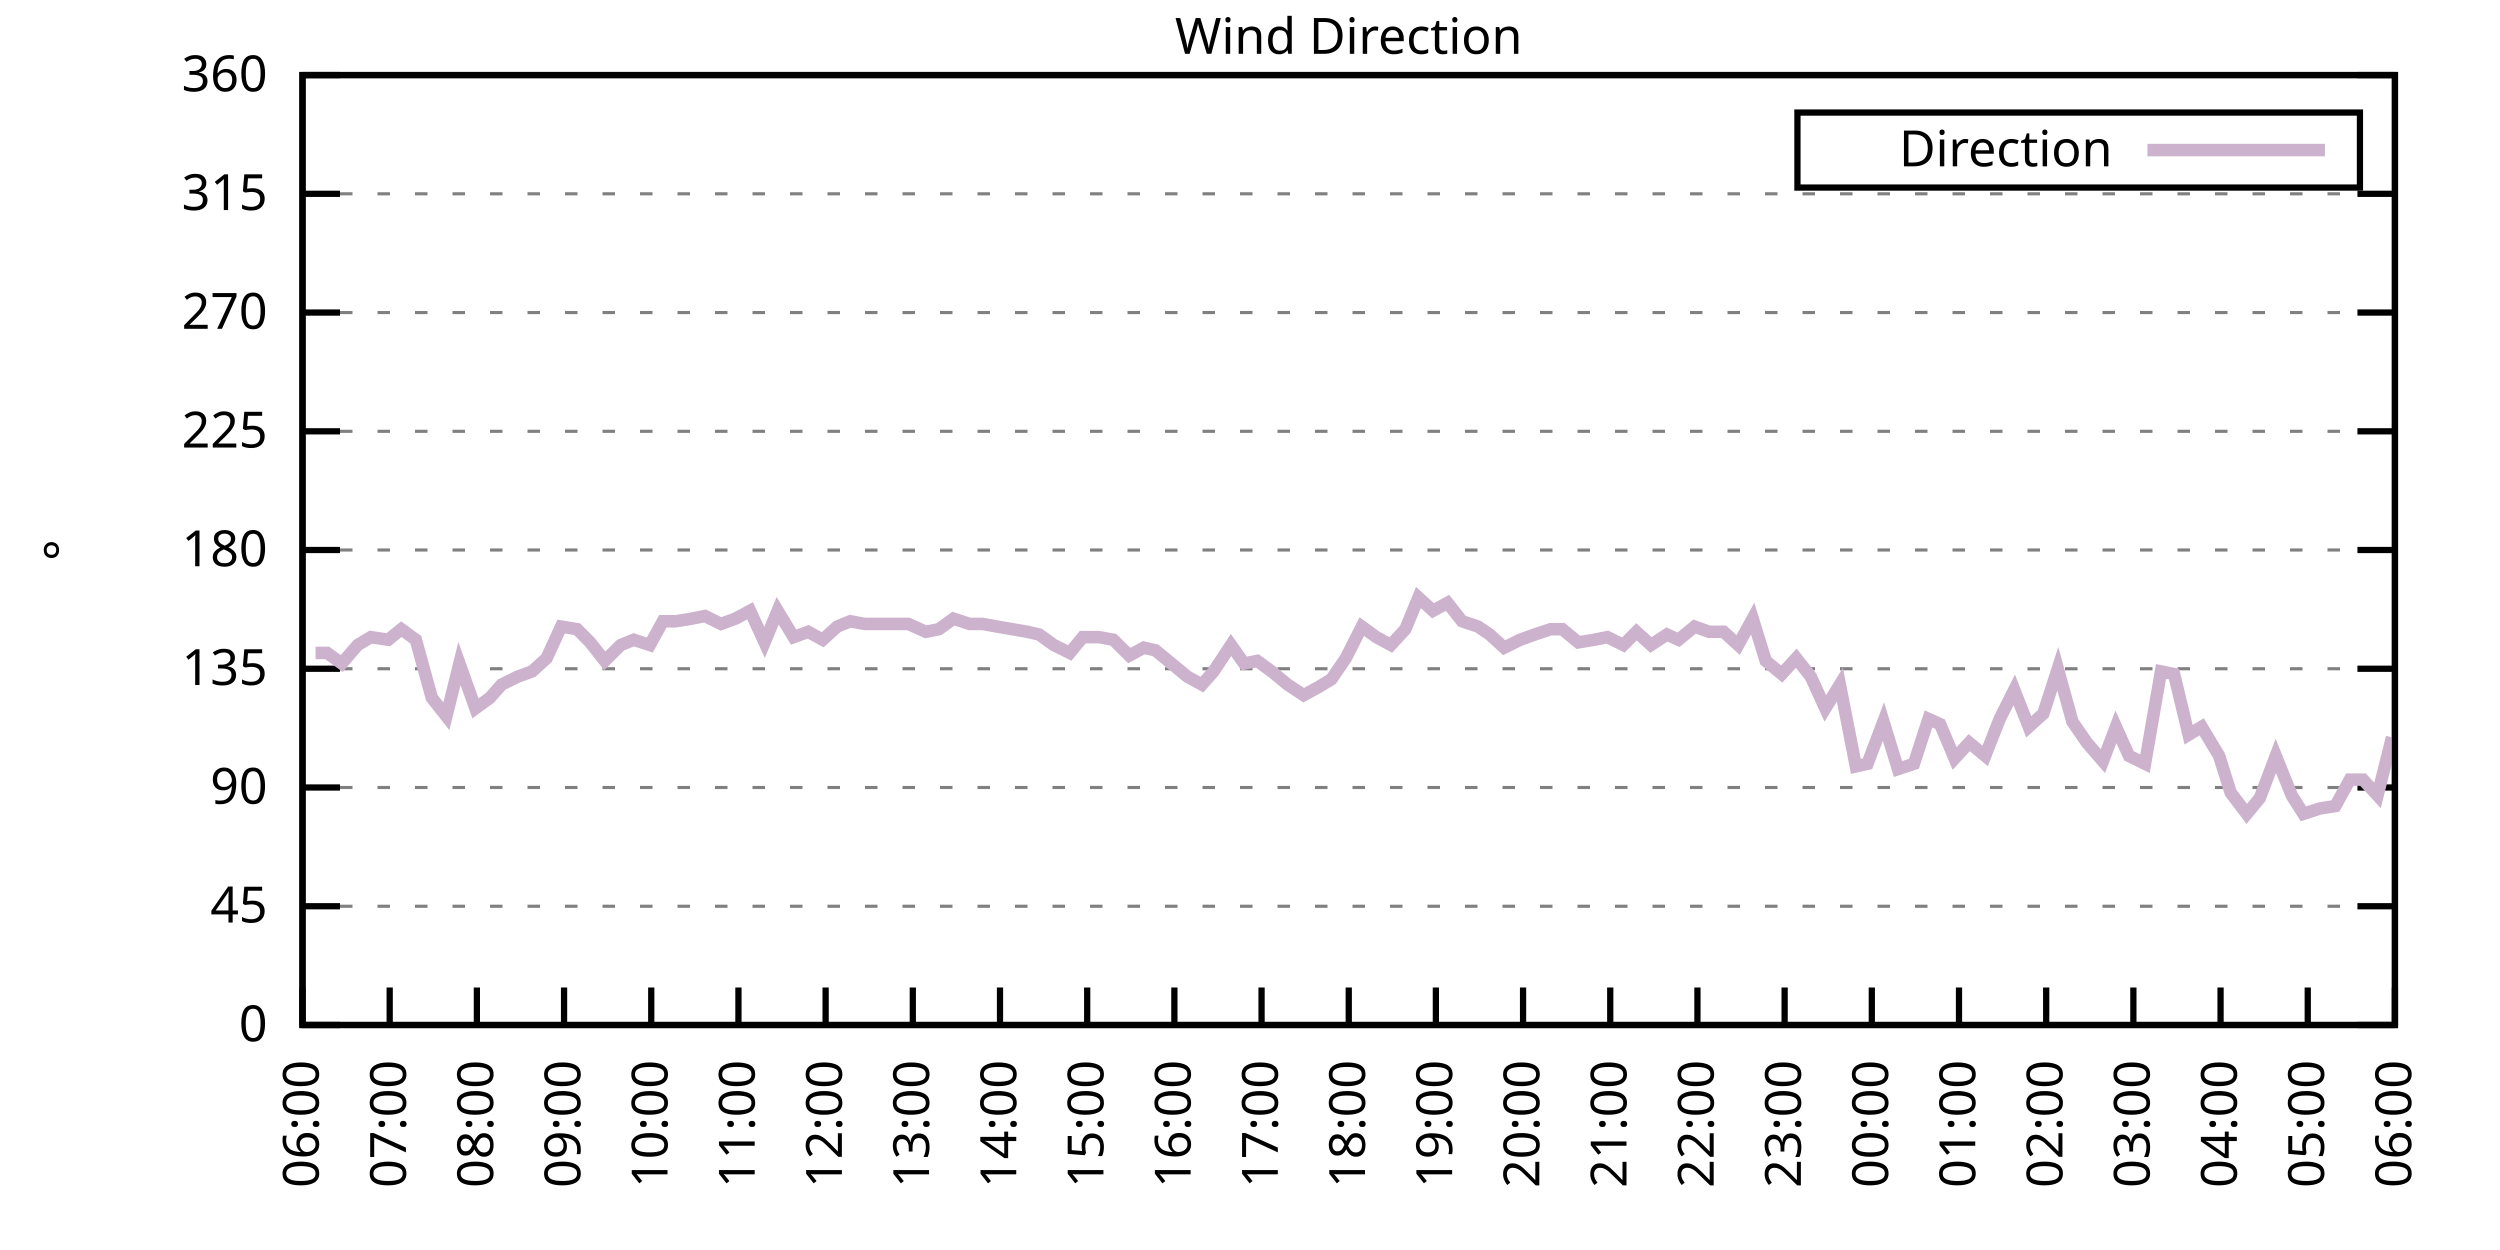
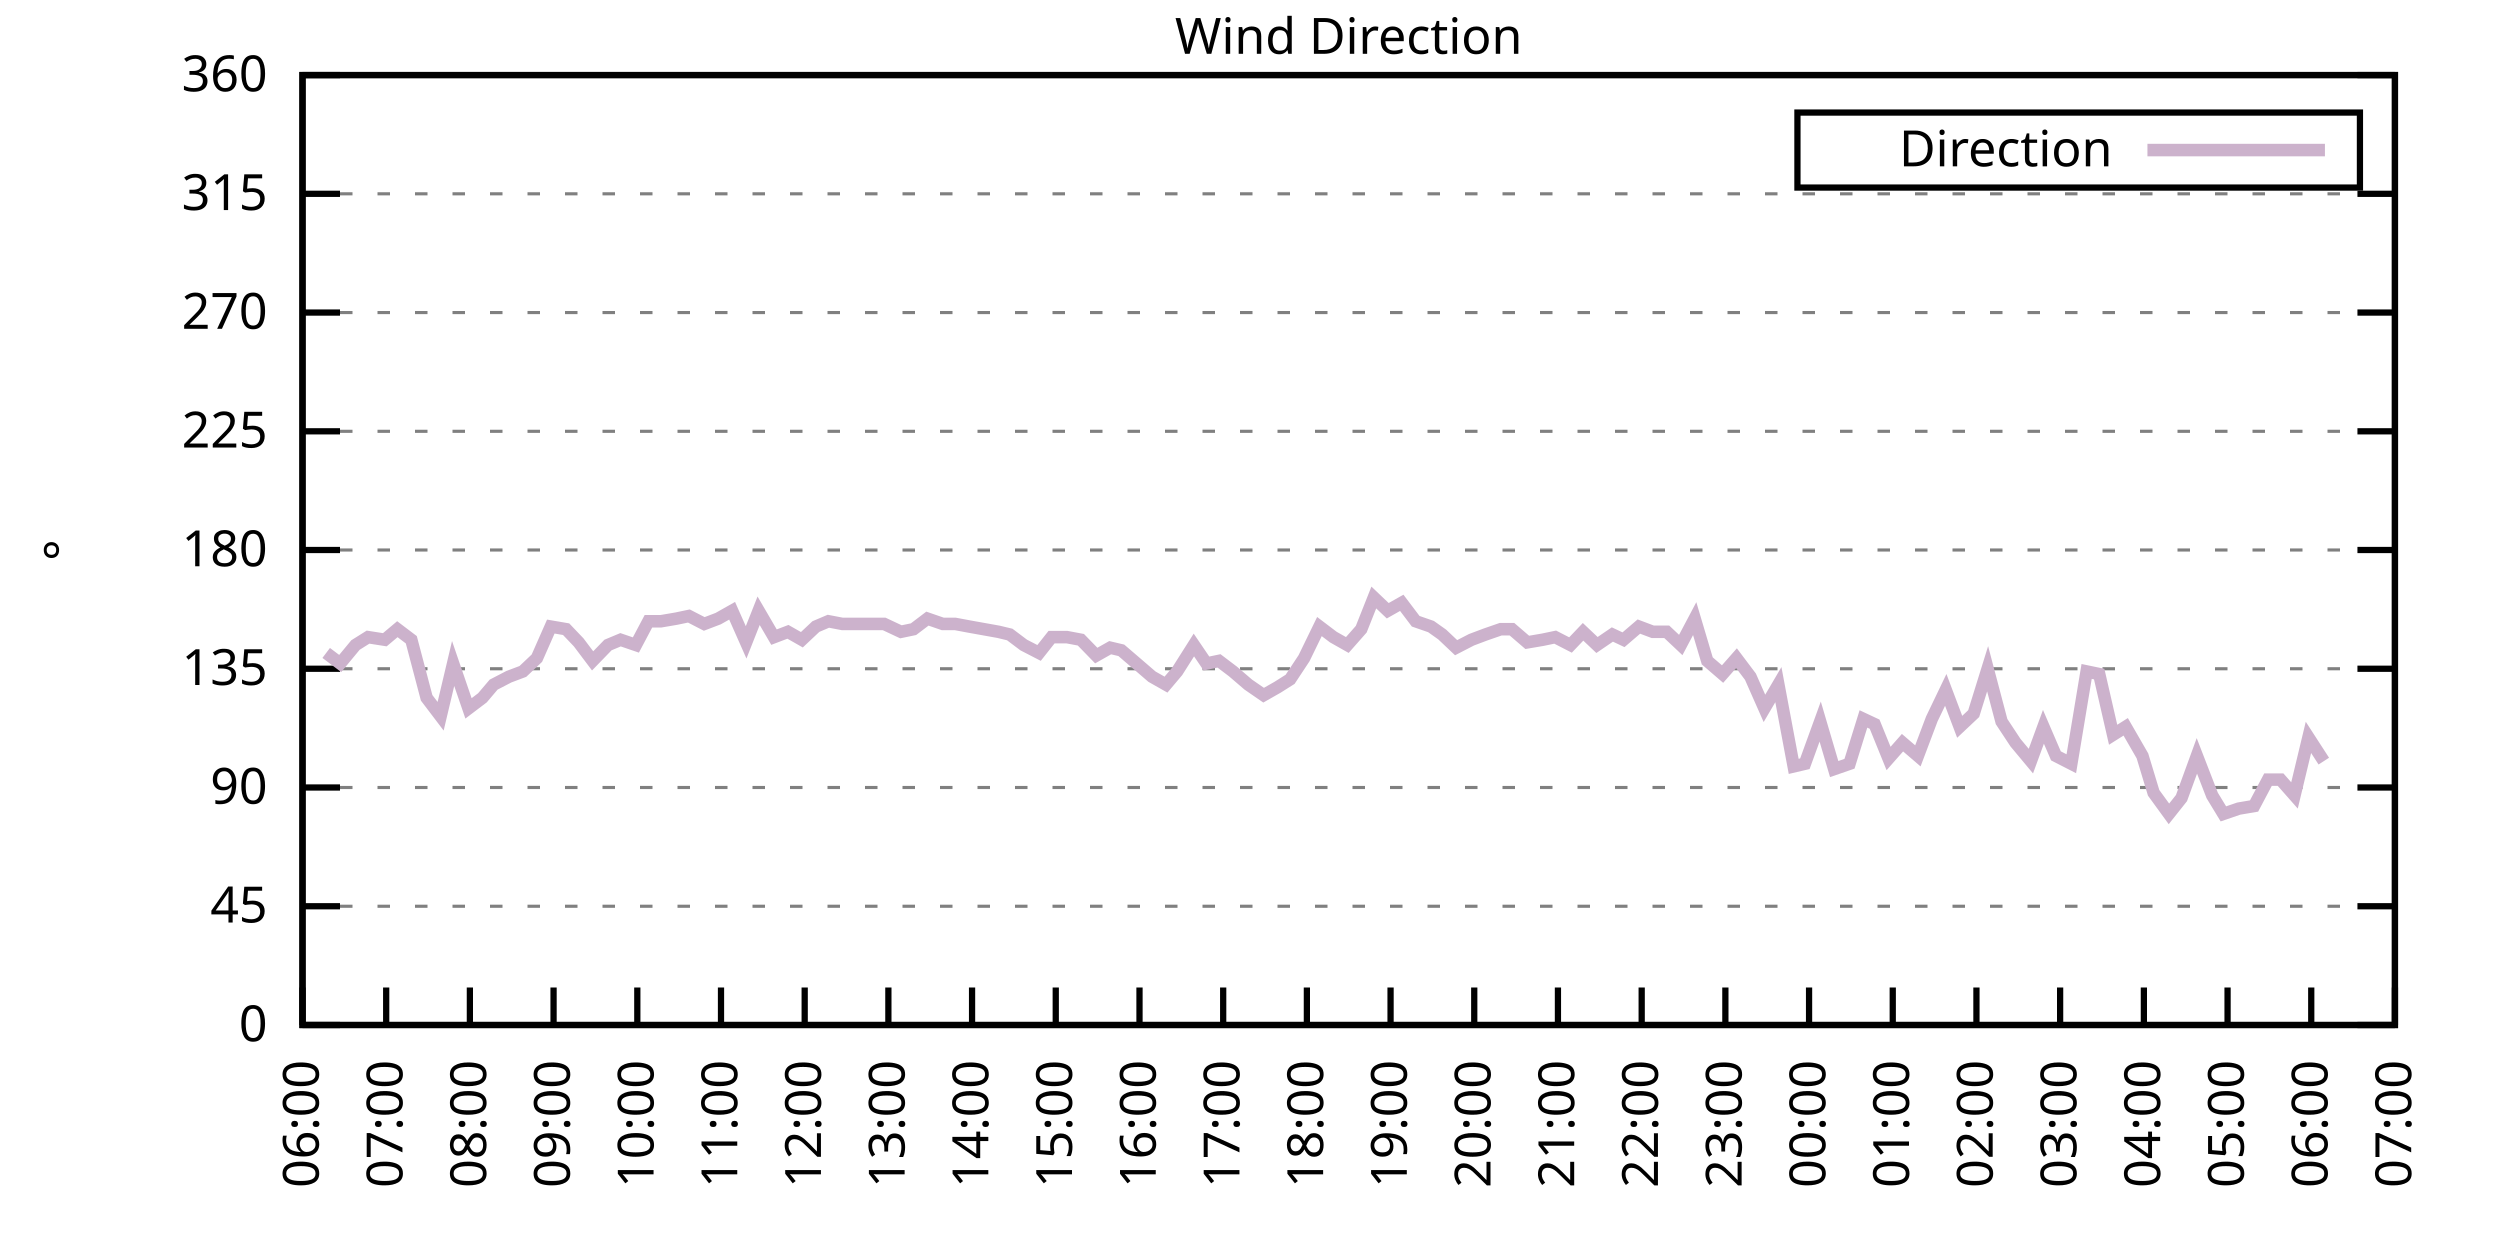
<svg xmlns="http://www.w3.org/2000/svg" xmlns:xlink="http://www.w3.org/1999/xlink" width="400" height="200" viewBox="0 0 400 200">
  <g id="gnuplot_canvas">
    <rect x="0" y="0" width="400" height="200" fill="none" />
    <defs>
      <circle id="gpDot" r="0.5" stroke-width="0.5" stroke="currentColor" />
      <path id="gpPt0" stroke-width="0.333" stroke="currentColor" d="M-1,0 h2 M0,-1 v2" />
      <path id="gpPt1" stroke-width="0.333" stroke="currentColor" d="M-1,-1 L1,1 M1,-1 L-1,1" />
      <path id="gpPt2" stroke-width="0.333" stroke="currentColor" d="M-1,0 L1,0 M0,-1 L0,1 M-1,-1 L1,1 M-1,1 L1,-1" />
      <rect id="gpPt3" stroke-width="0.333" stroke="currentColor" x="-1" y="-1" width="2" height="2" />
      <rect id="gpPt4" stroke-width="0.333" stroke="currentColor" fill="currentColor" x="-1" y="-1" width="2" height="2" />
      <circle id="gpPt5" stroke-width="0.333" stroke="currentColor" cx="0" cy="0" r="1" />
      <use xlink:href="#gpPt5" id="gpPt6" fill="currentColor" stroke="none" />
      <path id="gpPt7" stroke-width="0.333" stroke="currentColor" d="M0,-1.33 L-1.33,0.67 L1.33,0.67 z" />
      <use xlink:href="#gpPt7" id="gpPt8" fill="currentColor" stroke="none" />
      <use xlink:href="#gpPt7" id="gpPt9" stroke="currentColor" transform="rotate(180)" />
      <use xlink:href="#gpPt9" id="gpPt10" fill="currentColor" stroke="none" />
      <use xlink:href="#gpPt3" id="gpPt11" stroke="currentColor" transform="rotate(45)" />
      <use xlink:href="#gpPt11" id="gpPt12" fill="currentColor" stroke="none" />
      <path id="gpPt13" stroke-width="0.333" stroke="currentColor" d="M0,1.330 L1.265,0.411 L0.782,-1.067 L-0.782,-1.076 L-1.265,0.411 z" />
      <use xlink:href="#gpPt13" id="gpPt14" fill="currentColor" stroke="none" />
      <filter id="textbox" filterUnits="objectBoundingBox" x="0" y="0" height="1" width="1">
        <feFlood flood-color="white" flood-opacity="1" result="bgnd" />
        <feComposite in="SourceGraphic" in2="bgnd" operator="atop" />
      </filter>
      <filter id="greybox" filterUnits="objectBoundingBox" x="0" y="0" height="1" width="1">
        <feFlood flood-color="lightgrey" flood-opacity="1" result="grey" />
        <feComposite in="SourceGraphic" in2="grey" operator="atop" />
      </filter>
    </defs>
    <g fill="none" color="white" stroke="currentColor" stroke-width="1.00" stroke-linecap="butt" stroke-linejoin="miter">
</g>
    <g fill="none" color="black" stroke="currentColor" stroke-width="1.00" stroke-linecap="butt" stroke-linejoin="miter">
      <g stroke="none" shape-rendering="crispEdges">
        <polygon fill="rgb(255, 255, 255)" points="48.40,164.00 383.18,164.00 383.18,12.02 48.40,12.02 " />
      </g>
    </g>
    <g fill="none" color="black" stroke="currentColor" stroke-width="1.00" stroke-linecap="butt" stroke-linejoin="miter">
</g>
    <g fill="none" color="black" stroke="black" stroke-width="0.50" stroke-linecap="butt" stroke-linejoin="miter">
</g>
    <g fill="none" color="gray" stroke="currentColor" stroke-width="0.50" stroke-linecap="butt" stroke-linejoin="miter">
      <path stroke="gray" stroke-dasharray="2,4" class="gridline" d="M48.40,164.00 L383.19,164.00  " />
    </g>
    <g fill="none" color="gray" stroke="gray" stroke-width="1.00" stroke-linecap="butt" stroke-linejoin="miter">
</g>
    <g fill="none" color="black" stroke="currentColor" stroke-width="1.00" stroke-linecap="butt" stroke-linejoin="miter">
      <path stroke="black" d="M48.40,164.00 L54.40,164.00 M383.19,164.00 L377.19,164.00  " />
      <g transform="translate(42.80,166.60)" stroke="none" fill="black" font-family="Sans" font-size="8.00" text-anchor="end">
        <text>
          <tspan font-family="Sans"> 0</tspan>
        </text>
      </g>
    </g>
    <g fill="none" color="black" stroke="currentColor" stroke-width="1.00" stroke-linecap="butt" stroke-linejoin="miter">
</g>
    <g fill="none" color="black" stroke="black" stroke-width="0.50" stroke-linecap="butt" stroke-linejoin="miter">
</g>
    <g fill="none" color="gray" stroke="currentColor" stroke-width="0.50" stroke-linecap="butt" stroke-linejoin="miter">
      <path stroke="gray" stroke-dasharray="2,4" class="gridline" d="M48.40,145.00 L383.19,145.00  " />
    </g>
    <g fill="none" color="gray" stroke="gray" stroke-width="1.00" stroke-linecap="butt" stroke-linejoin="miter">
</g>
    <g fill="none" color="black" stroke="currentColor" stroke-width="1.00" stroke-linecap="butt" stroke-linejoin="miter">
      <path stroke="black" d="M48.40,145.00 L54.40,145.00 M383.19,145.00 L377.19,145.00  " />
      <g transform="translate(42.80,147.60)" stroke="none" fill="black" font-family="Sans" font-size="8.00" text-anchor="end">
        <text>
          <tspan font-family="Sans"> 45</tspan>
        </text>
      </g>
    </g>
    <g fill="none" color="black" stroke="currentColor" stroke-width="1.00" stroke-linecap="butt" stroke-linejoin="miter">
</g>
    <g fill="none" color="black" stroke="black" stroke-width="0.50" stroke-linecap="butt" stroke-linejoin="miter">
</g>
    <g fill="none" color="gray" stroke="currentColor" stroke-width="0.50" stroke-linecap="butt" stroke-linejoin="miter">
      <path stroke="gray" stroke-dasharray="2,4" class="gridline" d="M48.40,126.00 L383.19,126.00  " />
    </g>
    <g fill="none" color="gray" stroke="gray" stroke-width="1.00" stroke-linecap="butt" stroke-linejoin="miter">
</g>
    <g fill="none" color="black" stroke="currentColor" stroke-width="1.00" stroke-linecap="butt" stroke-linejoin="miter">
      <path stroke="black" d="M48.40,126.00 L54.40,126.00 M383.19,126.00 L377.19,126.00  " />
      <g transform="translate(42.80,128.60)" stroke="none" fill="black" font-family="Sans" font-size="8.00" text-anchor="end">
        <text>
          <tspan font-family="Sans"> 90</tspan>
        </text>
      </g>
    </g>
    <g fill="none" color="black" stroke="currentColor" stroke-width="1.00" stroke-linecap="butt" stroke-linejoin="miter">
</g>
    <g fill="none" color="black" stroke="black" stroke-width="0.50" stroke-linecap="butt" stroke-linejoin="miter">
</g>
    <g fill="none" color="gray" stroke="currentColor" stroke-width="0.50" stroke-linecap="butt" stroke-linejoin="miter">
      <path stroke="gray" stroke-dasharray="2,4" class="gridline" d="M48.40,107.00 L383.19,107.00  " />
    </g>
    <g fill="none" color="gray" stroke="gray" stroke-width="1.00" stroke-linecap="butt" stroke-linejoin="miter">
</g>
    <g fill="none" color="black" stroke="currentColor" stroke-width="1.00" stroke-linecap="butt" stroke-linejoin="miter">
      <path stroke="black" d="M48.40,107.00 L54.40,107.00 M383.19,107.00 L377.19,107.00  " />
      <g transform="translate(42.80,109.60)" stroke="none" fill="black" font-family="Sans" font-size="8.00" text-anchor="end">
        <text>
          <tspan font-family="Sans"> 135</tspan>
        </text>
      </g>
    </g>
    <g fill="none" color="black" stroke="currentColor" stroke-width="1.00" stroke-linecap="butt" stroke-linejoin="miter">
</g>
    <g fill="none" color="black" stroke="black" stroke-width="0.50" stroke-linecap="butt" stroke-linejoin="miter">
</g>
    <g fill="none" color="gray" stroke="currentColor" stroke-width="0.50" stroke-linecap="butt" stroke-linejoin="miter">
      <path stroke="gray" stroke-dasharray="2,4" class="gridline" d="M48.40,88.00 L383.19,88.00  " />
    </g>
    <g fill="none" color="gray" stroke="gray" stroke-width="1.00" stroke-linecap="butt" stroke-linejoin="miter">
</g>
    <g fill="none" color="black" stroke="currentColor" stroke-width="1.00" stroke-linecap="butt" stroke-linejoin="miter">
      <path stroke="black" d="M48.40,88.00 L54.40,88.00 M383.19,88.00 L377.19,88.00  " />
      <g transform="translate(42.80,90.60)" stroke="none" fill="black" font-family="Sans" font-size="8.00" text-anchor="end">
        <text>
          <tspan font-family="Sans"> 180</tspan>
        </text>
      </g>
    </g>
    <g fill="none" color="black" stroke="currentColor" stroke-width="1.00" stroke-linecap="butt" stroke-linejoin="miter">
</g>
    <g fill="none" color="black" stroke="black" stroke-width="0.50" stroke-linecap="butt" stroke-linejoin="miter">
</g>
    <g fill="none" color="gray" stroke="currentColor" stroke-width="0.50" stroke-linecap="butt" stroke-linejoin="miter">
      <path stroke="gray" stroke-dasharray="2,4" class="gridline" d="M48.40,69.01 L383.19,69.01  " />
    </g>
    <g fill="none" color="gray" stroke="gray" stroke-width="1.00" stroke-linecap="butt" stroke-linejoin="miter">
</g>
    <g fill="none" color="black" stroke="currentColor" stroke-width="1.00" stroke-linecap="butt" stroke-linejoin="miter">
      <path stroke="black" d="M48.40,69.01 L54.40,69.01 M383.19,69.01 L377.19,69.01  " />
      <g transform="translate(42.80,71.61)" stroke="none" fill="black" font-family="Sans" font-size="8.00" text-anchor="end">
        <text>
          <tspan font-family="Sans"> 225</tspan>
        </text>
      </g>
    </g>
    <g fill="none" color="black" stroke="currentColor" stroke-width="1.00" stroke-linecap="butt" stroke-linejoin="miter">
</g>
    <g fill="none" color="black" stroke="black" stroke-width="0.50" stroke-linecap="butt" stroke-linejoin="miter">
</g>
    <g fill="none" color="gray" stroke="currentColor" stroke-width="0.50" stroke-linecap="butt" stroke-linejoin="miter">
      <path stroke="gray" stroke-dasharray="2,4" class="gridline" d="M48.40,50.01 L383.19,50.01  " />
    </g>
    <g fill="none" color="gray" stroke="gray" stroke-width="1.00" stroke-linecap="butt" stroke-linejoin="miter">
</g>
    <g fill="none" color="black" stroke="currentColor" stroke-width="1.00" stroke-linecap="butt" stroke-linejoin="miter">
      <path stroke="black" d="M48.40,50.01 L54.40,50.01 M383.19,50.01 L377.19,50.01  " />
      <g transform="translate(42.80,52.61)" stroke="none" fill="black" font-family="Sans" font-size="8.00" text-anchor="end">
        <text>
          <tspan font-family="Sans"> 270</tspan>
        </text>
      </g>
    </g>
    <g fill="none" color="black" stroke="currentColor" stroke-width="1.00" stroke-linecap="butt" stroke-linejoin="miter">
</g>
    <g fill="none" color="black" stroke="black" stroke-width="0.50" stroke-linecap="butt" stroke-linejoin="miter">
</g>
    <g fill="none" color="gray" stroke="currentColor" stroke-width="0.50" stroke-linecap="butt" stroke-linejoin="miter">
      <path stroke="gray" stroke-dasharray="2,4" class="gridline" d="M48.40,31.01 L383.19,31.01  " />
    </g>
    <g fill="none" color="gray" stroke="gray" stroke-width="1.00" stroke-linecap="butt" stroke-linejoin="miter">
</g>
    <g fill="none" color="black" stroke="currentColor" stroke-width="1.00" stroke-linecap="butt" stroke-linejoin="miter">
      <path stroke="black" d="M48.40,31.01 L54.40,31.01 M383.19,31.01 L377.19,31.01  " />
      <g transform="translate(42.80,33.61)" stroke="none" fill="black" font-family="Sans" font-size="8.00" text-anchor="end">
        <text>
          <tspan font-family="Sans"> 315</tspan>
        </text>
      </g>
    </g>
    <g fill="none" color="black" stroke="currentColor" stroke-width="1.00" stroke-linecap="butt" stroke-linejoin="miter">
</g>
    <g fill="none" color="black" stroke="black" stroke-width="0.50" stroke-linecap="butt" stroke-linejoin="miter">
</g>
    <g fill="none" color="gray" stroke="currentColor" stroke-width="0.50" stroke-linecap="butt" stroke-linejoin="miter">
      <path stroke="gray" stroke-dasharray="2,4" class="gridline" d="M48.40,12.01 L383.19,12.01  " />
    </g>
    <g fill="none" color="gray" stroke="gray" stroke-width="1.00" stroke-linecap="butt" stroke-linejoin="miter">
</g>
    <g fill="none" color="black" stroke="currentColor" stroke-width="1.00" stroke-linecap="butt" stroke-linejoin="miter">
      <path stroke="black" d="M48.40,12.01 L54.40,12.01 M383.19,12.01 L377.19,12.01  " />
      <g transform="translate(42.80,14.61)" stroke="none" fill="black" font-family="Sans" font-size="8.00" text-anchor="end">
        <text>
          <tspan font-family="Sans"> 360</tspan>
        </text>
      </g>
    </g>
    <g fill="none" color="black" stroke="currentColor" stroke-width="1.00" stroke-linecap="butt" stroke-linejoin="miter">
      <path stroke="black" d="M48.40,164.00 L48.40,158.00  " />
      <g transform="translate(51.00,169.60) rotate(270.00)" stroke="none" fill="black" font-family="Sans" font-size="8.00" text-anchor="end">
        <text>
          <tspan font-family="Sans">06:00</tspan>
        </text>
      </g>
    </g>
    <g fill="none" color="black" stroke="currentColor" stroke-width="1.00" stroke-linecap="butt" stroke-linejoin="miter">
-       <path stroke="black" d="M62.35,164.00 L62.35,158.00  " />
-       <g transform="translate(64.95,169.60) rotate(270.00)" stroke="none" fill="black" font-family="Sans" font-size="8.00" text-anchor="end">
+       <path stroke="black" d="M61.79,164.00 L61.79,158.00  " />
+       <g transform="translate(64.39,169.60) rotate(270.00)" stroke="none" fill="black" font-family="Sans" font-size="8.00" text-anchor="end">
        <text>
          <tspan font-family="Sans">07:00</tspan>
        </text>
      </g>
    </g>
    <g fill="none" color="black" stroke="currentColor" stroke-width="1.00" stroke-linecap="butt" stroke-linejoin="miter">
-       <path stroke="black" d="M76.30,164.00 L76.30,158.00  " />
-       <g transform="translate(78.90,169.60) rotate(270.00)" stroke="none" fill="black" font-family="Sans" font-size="8.00" text-anchor="end">
+       <path stroke="black" d="M75.18,164.00 L75.18,158.00  " />
+       <g transform="translate(77.78,169.60) rotate(270.00)" stroke="none" fill="black" font-family="Sans" font-size="8.00" text-anchor="end">
        <text>
          <tspan font-family="Sans">08:00</tspan>
        </text>
      </g>
    </g>
    <g fill="none" color="black" stroke="currentColor" stroke-width="1.00" stroke-linecap="butt" stroke-linejoin="miter">
-       <path stroke="black" d="M90.25,164.00 L90.25,158.00  " />
-       <g transform="translate(92.85,169.60) rotate(270.00)" stroke="none" fill="black" font-family="Sans" font-size="8.00" text-anchor="end">
+       <path stroke="black" d="M88.57,164.00 L88.57,158.00  " />
+       <g transform="translate(91.17,169.60) rotate(270.00)" stroke="none" fill="black" font-family="Sans" font-size="8.00" text-anchor="end">
        <text>
          <tspan font-family="Sans">09:00</tspan>
        </text>
      </g>
    </g>
    <g fill="none" color="black" stroke="currentColor" stroke-width="1.00" stroke-linecap="butt" stroke-linejoin="miter">
-       <path stroke="black" d="M104.20,164.00 L104.20,158.00  " />
-       <g transform="translate(106.80,169.60) rotate(270.00)" stroke="none" fill="black" font-family="Sans" font-size="8.00" text-anchor="end">
+       <path stroke="black" d="M101.97,164.00 L101.97,158.00  " />
+       <g transform="translate(104.57,169.60) rotate(270.00)" stroke="none" fill="black" font-family="Sans" font-size="8.00" text-anchor="end">
        <text>
          <tspan font-family="Sans">10:00</tspan>
        </text>
      </g>
    </g>
    <g fill="none" color="black" stroke="currentColor" stroke-width="1.00" stroke-linecap="butt" stroke-linejoin="miter">
-       <path stroke="black" d="M118.15,164.00 L118.15,158.00  " />
-       <g transform="translate(120.75,169.60) rotate(270.00)" stroke="none" fill="black" font-family="Sans" font-size="8.00" text-anchor="end">
+       <path stroke="black" d="M115.36,164.00 L115.36,158.00  " />
+       <g transform="translate(117.96,169.60) rotate(270.00)" stroke="none" fill="black" font-family="Sans" font-size="8.00" text-anchor="end">
        <text>
          <tspan font-family="Sans">11:00</tspan>
        </text>
      </g>
    </g>
    <g fill="none" color="black" stroke="currentColor" stroke-width="1.00" stroke-linecap="butt" stroke-linejoin="miter">
-       <path stroke="black" d="M132.10,164.00 L132.10,158.00  " />
-       <g transform="translate(134.70,169.60) rotate(270.00)" stroke="none" fill="black" font-family="Sans" font-size="8.00" text-anchor="end">
+       <path stroke="black" d="M128.75,164.00 L128.75,158.00  " />
+       <g transform="translate(131.35,169.60) rotate(270.00)" stroke="none" fill="black" font-family="Sans" font-size="8.00" text-anchor="end">
        <text>
          <tspan font-family="Sans">12:00</tspan>
        </text>
      </g>
    </g>
    <g fill="none" color="black" stroke="currentColor" stroke-width="1.00" stroke-linecap="butt" stroke-linejoin="miter">
-       <path stroke="black" d="M146.05,164.00 L146.05,158.00  " />
-       <g transform="translate(148.65,169.60) rotate(270.00)" stroke="none" fill="black" font-family="Sans" font-size="8.00" text-anchor="end">
+       <path stroke="black" d="M142.14,164.00 L142.14,158.00  " />
+       <g transform="translate(144.74,169.60) rotate(270.00)" stroke="none" fill="black" font-family="Sans" font-size="8.00" text-anchor="end">
        <text>
          <tspan font-family="Sans">13:00</tspan>
        </text>
      </g>
    </g>
    <g fill="none" color="black" stroke="currentColor" stroke-width="1.00" stroke-linecap="butt" stroke-linejoin="miter">
-       <path stroke="black" d="M160.00,164.00 L160.00,158.00  " />
-       <g transform="translate(162.60,169.60) rotate(270.00)" stroke="none" fill="black" font-family="Sans" font-size="8.00" text-anchor="end">
+       <path stroke="black" d="M155.53,164.00 L155.53,158.00  " />
+       <g transform="translate(158.13,169.60) rotate(270.00)" stroke="none" fill="black" font-family="Sans" font-size="8.00" text-anchor="end">
        <text>
          <tspan font-family="Sans">14:00</tspan>
        </text>
      </g>
    </g>
    <g fill="none" color="black" stroke="currentColor" stroke-width="1.00" stroke-linecap="butt" stroke-linejoin="miter">
-       <path stroke="black" d="M173.95,164.00 L173.95,158.00  " />
-       <g transform="translate(176.55,169.60) rotate(270.00)" stroke="none" fill="black" font-family="Sans" font-size="8.00" text-anchor="end">
+       <path stroke="black" d="M168.92,164.00 L168.92,158.00  " />
+       <g transform="translate(171.52,169.60) rotate(270.00)" stroke="none" fill="black" font-family="Sans" font-size="8.00" text-anchor="end">
        <text>
          <tspan font-family="Sans">15:00</tspan>
        </text>
      </g>
    </g>
    <g fill="none" color="black" stroke="currentColor" stroke-width="1.00" stroke-linecap="butt" stroke-linejoin="miter">
-       <path stroke="black" d="M187.90,164.00 L187.90,158.00  " />
-       <g transform="translate(190.50,169.60) rotate(270.00)" stroke="none" fill="black" font-family="Sans" font-size="8.00" text-anchor="end">
+       <path stroke="black" d="M182.32,164.00 L182.32,158.00  " />
+       <g transform="translate(184.92,169.60) rotate(270.00)" stroke="none" fill="black" font-family="Sans" font-size="8.00" text-anchor="end">
        <text>
          <tspan font-family="Sans">16:00</tspan>
        </text>
      </g>
    </g>
    <g fill="none" color="black" stroke="currentColor" stroke-width="1.00" stroke-linecap="butt" stroke-linejoin="miter">
-       <path stroke="black" d="M201.85,164.00 L201.85,158.00  " />
-       <g transform="translate(204.45,169.60) rotate(270.00)" stroke="none" fill="black" font-family="Sans" font-size="8.00" text-anchor="end">
+       <path stroke="black" d="M195.71,164.00 L195.71,158.00  " />
+       <g transform="translate(198.31,169.60) rotate(270.00)" stroke="none" fill="black" font-family="Sans" font-size="8.00" text-anchor="end">
        <text>
          <tspan font-family="Sans">17:00</tspan>
        </text>
      </g>
    </g>
    <g fill="none" color="black" stroke="currentColor" stroke-width="1.00" stroke-linecap="butt" stroke-linejoin="miter">
-       <path stroke="black" d="M215.80,164.00 L215.80,158.00  " />
-       <g transform="translate(218.40,169.60) rotate(270.00)" stroke="none" fill="black" font-family="Sans" font-size="8.00" text-anchor="end">
+       <path stroke="black" d="M209.10,164.00 L209.10,158.00  " />
+       <g transform="translate(211.70,169.60) rotate(270.00)" stroke="none" fill="black" font-family="Sans" font-size="8.00" text-anchor="end">
        <text>
          <tspan font-family="Sans">18:00</tspan>
        </text>
      </g>
    </g>
    <g fill="none" color="black" stroke="currentColor" stroke-width="1.00" stroke-linecap="butt" stroke-linejoin="miter">
-       <path stroke="black" d="M229.74,164.00 L229.74,158.00  " />
-       <g transform="translate(232.34,169.60) rotate(270.00)" stroke="none" fill="black" font-family="Sans" font-size="8.00" text-anchor="end">
+       <path stroke="black" d="M222.49,164.00 L222.49,158.00  " />
+       <g transform="translate(225.09,169.60) rotate(270.00)" stroke="none" fill="black" font-family="Sans" font-size="8.00" text-anchor="end">
        <text>
          <tspan font-family="Sans">19:00</tspan>
        </text>
      </g>
    </g>
    <g fill="none" color="black" stroke="currentColor" stroke-width="1.00" stroke-linecap="butt" stroke-linejoin="miter">
-       <path stroke="black" d="M243.69,164.00 L243.69,158.00  " />
-       <g transform="translate(246.29,169.60) rotate(270.00)" stroke="none" fill="black" font-family="Sans" font-size="8.00" text-anchor="end">
+       <path stroke="black" d="M235.88,164.00 L235.88,158.00  " />
+       <g transform="translate(238.48,169.60) rotate(270.00)" stroke="none" fill="black" font-family="Sans" font-size="8.00" text-anchor="end">
        <text>
          <tspan font-family="Sans">20:00</tspan>
        </text>
      </g>
    </g>
    <g fill="none" color="black" stroke="currentColor" stroke-width="1.00" stroke-linecap="butt" stroke-linejoin="miter">
-       <path stroke="black" d="M257.64,164.00 L257.64,158.00  " />
-       <g transform="translate(260.24,169.60) rotate(270.00)" stroke="none" fill="black" font-family="Sans" font-size="8.00" text-anchor="end">
+       <path stroke="black" d="M249.27,164.00 L249.27,158.00  " />
+       <g transform="translate(251.87,169.60) rotate(270.00)" stroke="none" fill="black" font-family="Sans" font-size="8.00" text-anchor="end">
        <text>
          <tspan font-family="Sans">21:00</tspan>
        </text>
      </g>
    </g>
    <g fill="none" color="black" stroke="currentColor" stroke-width="1.00" stroke-linecap="butt" stroke-linejoin="miter">
-       <path stroke="black" d="M271.59,164.00 L271.59,158.00  " />
-       <g transform="translate(274.19,169.60) rotate(270.00)" stroke="none" fill="black" font-family="Sans" font-size="8.00" text-anchor="end">
+       <path stroke="black" d="M262.67,164.00 L262.67,158.00  " />
+       <g transform="translate(265.27,169.60) rotate(270.00)" stroke="none" fill="black" font-family="Sans" font-size="8.00" text-anchor="end">
        <text>
          <tspan font-family="Sans">22:00</tspan>
        </text>
      </g>
    </g>
    <g fill="none" color="black" stroke="currentColor" stroke-width="1.00" stroke-linecap="butt" stroke-linejoin="miter">
-       <path stroke="black" d="M285.54,164.00 L285.54,158.00  " />
-       <g transform="translate(288.14,169.60) rotate(270.00)" stroke="none" fill="black" font-family="Sans" font-size="8.00" text-anchor="end">
+       <path stroke="black" d="M276.06,164.00 L276.06,158.00  " />
+       <g transform="translate(278.66,169.60) rotate(270.00)" stroke="none" fill="black" font-family="Sans" font-size="8.00" text-anchor="end">
        <text>
          <tspan font-family="Sans">23:00</tspan>
        </text>
      </g>
    </g>
    <g fill="none" color="black" stroke="currentColor" stroke-width="1.00" stroke-linecap="butt" stroke-linejoin="miter">
-       <path stroke="black" d="M299.49,164.00 L299.49,158.00  " />
-       <g transform="translate(302.09,169.60) rotate(270.00)" stroke="none" fill="black" font-family="Sans" font-size="8.00" text-anchor="end">
+       <path stroke="black" d="M289.45,164.00 L289.45,158.00  " />
+       <g transform="translate(292.05,169.60) rotate(270.00)" stroke="none" fill="black" font-family="Sans" font-size="8.00" text-anchor="end">
        <text>
          <tspan font-family="Sans">00:00</tspan>
        </text>
      </g>
    </g>
    <g fill="none" color="black" stroke="currentColor" stroke-width="1.00" stroke-linecap="butt" stroke-linejoin="miter">
-       <path stroke="black" d="M313.44,164.00 L313.44,158.00  " />
-       <g transform="translate(316.04,169.60) rotate(270.00)" stroke="none" fill="black" font-family="Sans" font-size="8.00" text-anchor="end">
+       <path stroke="black" d="M302.84,164.00 L302.84,158.00  " />
+       <g transform="translate(305.44,169.60) rotate(270.00)" stroke="none" fill="black" font-family="Sans" font-size="8.00" text-anchor="end">
        <text>
          <tspan font-family="Sans">01:00</tspan>
        </text>
      </g>
    </g>
    <g fill="none" color="black" stroke="currentColor" stroke-width="1.00" stroke-linecap="butt" stroke-linejoin="miter">
-       <path stroke="black" d="M327.39,164.00 L327.39,158.00  " />
-       <g transform="translate(329.99,169.60) rotate(270.00)" stroke="none" fill="black" font-family="Sans" font-size="8.00" text-anchor="end">
+       <path stroke="black" d="M316.23,164.00 L316.23,158.00  " />
+       <g transform="translate(318.83,169.60) rotate(270.00)" stroke="none" fill="black" font-family="Sans" font-size="8.00" text-anchor="end">
        <text>
          <tspan font-family="Sans">02:00</tspan>
        </text>
      </g>
    </g>
    <g fill="none" color="black" stroke="currentColor" stroke-width="1.00" stroke-linecap="butt" stroke-linejoin="miter">
-       <path stroke="black" d="M341.34,164.00 L341.34,158.00  " />
-       <g transform="translate(343.94,169.60) rotate(270.00)" stroke="none" fill="black" font-family="Sans" font-size="8.00" text-anchor="end">
+       <path stroke="black" d="M329.62,164.00 L329.62,158.00  " />
+       <g transform="translate(332.22,169.60) rotate(270.00)" stroke="none" fill="black" font-family="Sans" font-size="8.00" text-anchor="end">
        <text>
          <tspan font-family="Sans">03:00</tspan>
        </text>
      </g>
    </g>
    <g fill="none" color="black" stroke="currentColor" stroke-width="1.00" stroke-linecap="butt" stroke-linejoin="miter">
-       <path stroke="black" d="M355.29,164.00 L355.29,158.00  " />
-       <g transform="translate(357.89,169.60) rotate(270.00)" stroke="none" fill="black" font-family="Sans" font-size="8.00" text-anchor="end">
+       <path stroke="black" d="M343.02,164.00 L343.02,158.00  " />
+       <g transform="translate(345.62,169.60) rotate(270.00)" stroke="none" fill="black" font-family="Sans" font-size="8.00" text-anchor="end">
        <text>
          <tspan font-family="Sans">04:00</tspan>
        </text>
      </g>
    </g>
    <g fill="none" color="black" stroke="currentColor" stroke-width="1.00" stroke-linecap="butt" stroke-linejoin="miter">
-       <path stroke="black" d="M369.24,164.00 L369.24,158.00  " />
-       <g transform="translate(371.84,169.60) rotate(270.00)" stroke="none" fill="black" font-family="Sans" font-size="8.00" text-anchor="end">
+       <path stroke="black" d="M356.41,164.00 L356.41,158.00  " />
+       <g transform="translate(359.01,169.60) rotate(270.00)" stroke="none" fill="black" font-family="Sans" font-size="8.00" text-anchor="end">
        <text>
          <tspan font-family="Sans">05:00</tspan>
+         </text>
+       </g>
+     </g>
+     <g fill="none" color="black" stroke="currentColor" stroke-width="1.00" stroke-linecap="butt" stroke-linejoin="miter">
+       <path stroke="black" d="M369.80,164.00 L369.80,158.00  " />
+       <g transform="translate(372.40,169.60) rotate(270.00)" stroke="none" fill="black" font-family="Sans" font-size="8.00" text-anchor="end">
+         <text>
+           <tspan font-family="Sans">06:00</tspan>
        </text>
      </g>
    </g>
    <g fill="none" color="black" stroke="currentColor" stroke-width="1.00" stroke-linecap="butt" stroke-linejoin="miter">
      <path stroke="black" d="M383.19,164.00 L383.19,158.00  " />
      <g transform="translate(385.79,169.60) rotate(270.00)" stroke="none" fill="black" font-family="Sans" font-size="8.00" text-anchor="end">
        <text>
-           <tspan font-family="Sans">06:00</tspan>
+           <tspan font-family="Sans">07:00</tspan>
        </text>
      </g>
    </g>
    <g fill="none" color="black" stroke="currentColor" stroke-width="1.00" stroke-linecap="butt" stroke-linejoin="miter">
</g>
    <g fill="none" color="black" stroke="currentColor" stroke-width="1.00" stroke-linecap="butt" stroke-linejoin="miter">
      <path stroke="black" d="M48.40,12.01 L48.40,164.00 L383.19,164.00 L383.19,12.01 L48.40,12.01 Z  " />
    </g>
    <g fill="none" color="black" stroke="currentColor" stroke-width="1.00" stroke-linecap="butt" stroke-linejoin="miter">
</g>
    <g fill="none" color="black" stroke="currentColor" stroke-width="1.00" stroke-linecap="butt" stroke-linejoin="miter">
      <path stroke="black" d="M287.59,30.01 L287.59,18.01 L377.59,18.01 L377.59,30.01 L287.59,30.01 Z  " />
    </g>
    <g id="Wind_direction_plot_1">
      <g fill="none" color="white" stroke="black" stroke-width="2.00" stroke-linecap="butt" stroke-linejoin="miter">
</g>
      <g fill="none" color="black" stroke="currentColor" stroke-width="2.00" stroke-linecap="butt" stroke-linejoin="miter">
        <g transform="translate(337.99,26.61)" stroke="none" fill="black" font-family="Sans" font-size="8.00" text-anchor="end">
          <text>
            <tspan font-family="Sans">Direction</tspan>
          </text>
        </g>
      </g>
      <g fill="none" color="black" stroke="currentColor" stroke-width="2.00" stroke-linecap="butt" stroke-linejoin="miter">
-         <path stroke="rgb(204, 178, 204)" d="M343.59,24.01 L371.99,24.01 M50.49,104.47 L52.35,104.47 L54.68,106.16 L57.23,103.20 L59.33,101.94 L62.12,102.36   L64.21,100.67 L66.53,102.36 L69.09,111.65 L71.42,114.60 L73.51,106.16 L76.07,113.34 L78.39,111.65 L80.25,109.54   L82.81,108.27 L85.13,107.43 L87.46,105.31 L89.78,100.25 L92.34,100.67 L94.43,102.78 L96.76,105.74 L99.32,103.20   L101.41,102.36 L103.97,103.20 L106.06,99.40 L108.15,99.40 L110.71,98.98 L112.80,98.56 L115.36,99.83 L117.68,98.98   L120.01,97.72 L122.33,102.78 L124.43,97.72 L126.98,101.94 L129.31,101.09 L131.63,102.36 L133.96,100.25 L136.05,99.40   L138.37,99.83 L140.93,99.83 L143.26,99.83 L145.35,99.83 L148.14,101.09 L150.23,100.67 L152.56,98.98 L155.11,99.83   L157.21,99.83 L159.53,100.25 L164.41,101.09 L166.27,101.52 L168.60,103.20 L171.16,104.47 L173.25,101.94 L175.81,101.94   L178.13,102.36 L180.69,104.89 L183.01,103.63 L184.87,104.05 L187.43,106.16 L189.99,108.27 L192.31,109.54 L194.17,107.43   L196.96,103.20 L199.06,106.16 L201.15,105.74 L203.47,107.43 L206.03,109.54 L208.59,111.23 L210.91,109.96 L213.01,108.69   L215.33,105.31 L217.89,100.25 L220.21,101.94 L222.54,103.20 L224.86,100.67 L226.95,95.60 L229.28,97.72 L231.60,96.45   L233.93,99.40 L236.49,100.25 L238.35,101.52 L240.67,103.63 L243.23,102.36 L245.55,101.52 L248.11,100.67 L249.97,100.67   L252.53,102.78 L255.09,102.36 L257.18,101.94 L259.74,103.20 L261.83,101.09 L264.15,103.20 L266.71,101.52 L268.57,102.36   L271.13,100.25 L273.45,101.09 L275.78,101.09 L278.10,103.20 L280.43,98.98 L282.52,105.74 L285.08,107.85 L287.40,105.31   L289.73,108.27 L292.05,113.34 L294.38,109.54 L296.94,122.62 L298.80,122.20 L301.35,115.45 L303.68,123.05 L306.23,122.20   L308.56,115.03 L310.42,115.87 L312.74,121.36 L315.07,118.83 L317.63,120.94 L319.95,115.03 L322.28,110.38 L324.60,116.29   L326.93,114.18 L329.25,107.00 L331.58,115.45 L333.90,118.83 L336.46,121.78 L338.55,116.29 L340.64,120.94 L343.20,122.20   L345.76,107.43 L347.85,107.85 L350.18,117.56 L352.27,116.29 L355.06,120.94 L356.92,126.85 L359.48,130.22 L361.57,127.69   L364.13,120.94 L366.68,127.27 L368.54,130.22 L371.10,129.38 L373.66,128.96 L375.98,124.74 L378.08,124.74 L380.40,127.27   L382.73,117.98  " />
+         <path stroke="rgb(204, 178, 204)" d="M343.59,24.01 L371.99,24.01 M52.19,104.47 L54.43,106.16 L56.88,103.20 L58.89,101.94 L61.57,102.36 L63.58,100.67   L65.81,102.36 L68.26,111.65 L70.50,114.60 L72.50,106.16 L74.96,113.34 L77.19,111.65 L78.98,109.54 L81.43,108.27   L83.66,107.43 L85.90,105.31 L88.13,100.25 L90.58,100.67 L92.59,102.78 L94.82,105.74 L97.28,103.20 L99.29,102.36   L101.74,103.20 L103.75,99.40 L105.76,99.40 L108.22,98.98 L110.22,98.56 L112.68,99.83 L114.91,98.98 L117.14,97.72   L119.38,102.78 L121.38,97.72 L123.84,101.94 L126.07,101.09 L128.30,102.36 L130.54,100.25 L132.54,99.40 L134.78,99.83   L137.23,99.83 L139.46,99.83 L141.47,99.83 L144.15,101.09 L146.16,100.67 L148.39,98.98 L150.85,99.83 L152.85,99.83   L155.09,100.25 L159.77,101.09 L161.56,101.52 L163.79,103.20 L166.25,104.47 L168.25,101.94 L170.71,101.94 L172.94,102.36   L175.40,104.89 L177.63,103.63 L179.41,104.05 L181.87,106.16 L184.32,108.27 L186.56,109.54 L188.34,107.43 L191.02,103.20   L193.03,106.16 L195.04,105.74 L197.27,107.43 L199.73,109.54 L202.18,111.23 L204.41,109.96 L206.42,108.69 L208.65,105.31   L211.11,100.25 L213.34,101.94 L215.57,103.20 L217.80,100.67 L219.81,95.60 L222.04,97.72 L224.28,96.45 L226.51,99.40   L228.96,100.25 L230.75,101.52 L232.98,103.63 L235.44,102.36 L237.67,101.52 L240.12,100.67 L241.91,100.67 L244.36,102.78   L246.82,102.36 L248.83,101.94 L251.28,103.20 L253.29,101.09 L255.52,103.20 L257.98,101.52 L259.76,102.36 L262.22,100.25   L264.45,101.09 L266.68,101.09 L268.92,103.20 L271.15,98.98 L273.16,105.74 L275.61,107.85 L277.84,105.31 L280.07,108.27   L282.31,113.34 L284.54,109.54 L286.99,122.62 L288.78,122.20 L291.23,115.45 L293.47,123.05 L295.92,122.20 L298.15,115.03   L299.94,115.87 L302.17,121.36 L304.40,118.83 L306.86,120.94 L309.09,115.03 L311.32,110.38 L313.55,116.29 L315.79,114.18   L318.02,107.00 L320.25,115.45 L322.48,118.83 L324.94,121.78 L326.95,116.29 L328.95,120.94 L331.41,122.20 L333.86,107.43   L335.87,107.85 L338.10,117.56 L340.11,116.29 L342.79,120.94 L344.58,126.85 L347.03,130.22 L349.04,127.69 L351.50,120.94   L353.95,127.27 L355.74,130.22 L358.19,129.38 L360.65,128.96 L362.88,124.74 L364.89,124.74 L367.12,127.27 L369.35,117.98   L371.81,121.78  " />
      </g>
    </g>
    <g fill="none" color="black" stroke="currentColor" stroke-width="2.00" stroke-linecap="butt" stroke-linejoin="miter">
</g>
    <g fill="none" color="black" stroke="black" stroke-width="1.00" stroke-linecap="butt" stroke-linejoin="miter">
</g>
    <g fill="none" color="black" stroke="currentColor" stroke-width="1.00" stroke-linecap="butt" stroke-linejoin="miter">
      <path stroke="black" d="M48.40,12.01 L48.40,164.00 L383.19,164.00 L383.19,12.01 L48.40,12.01 Z  " />
      <g transform="translate(12.80,88.01) rotate(270.00)" stroke="none" fill="black" font-family="Sans" font-size="8.00" text-anchor="middle">
        <text>
          <tspan font-family="Sans">°</tspan>
        </text>
      </g>
    </g>
    <g fill="none" color="black" stroke="currentColor" stroke-width="1.00" stroke-linecap="butt" stroke-linejoin="miter">
</g>
    <g fill="none" color="black" stroke="currentColor" stroke-width="1.00" stroke-linecap="butt" stroke-linejoin="miter">
      <g transform="translate(215.79,8.61)" stroke="none" fill="black" font-family="Sans" font-size="8.00" text-anchor="middle">
        <text>
          <tspan font-family="Sans">Wind Direction</tspan>
        </text>
      </g>
    </g>
    <g fill="none" color="black" stroke="currentColor" stroke-width="1.00" stroke-linecap="butt" stroke-linejoin="miter">
</g>
  </g>
</svg>
